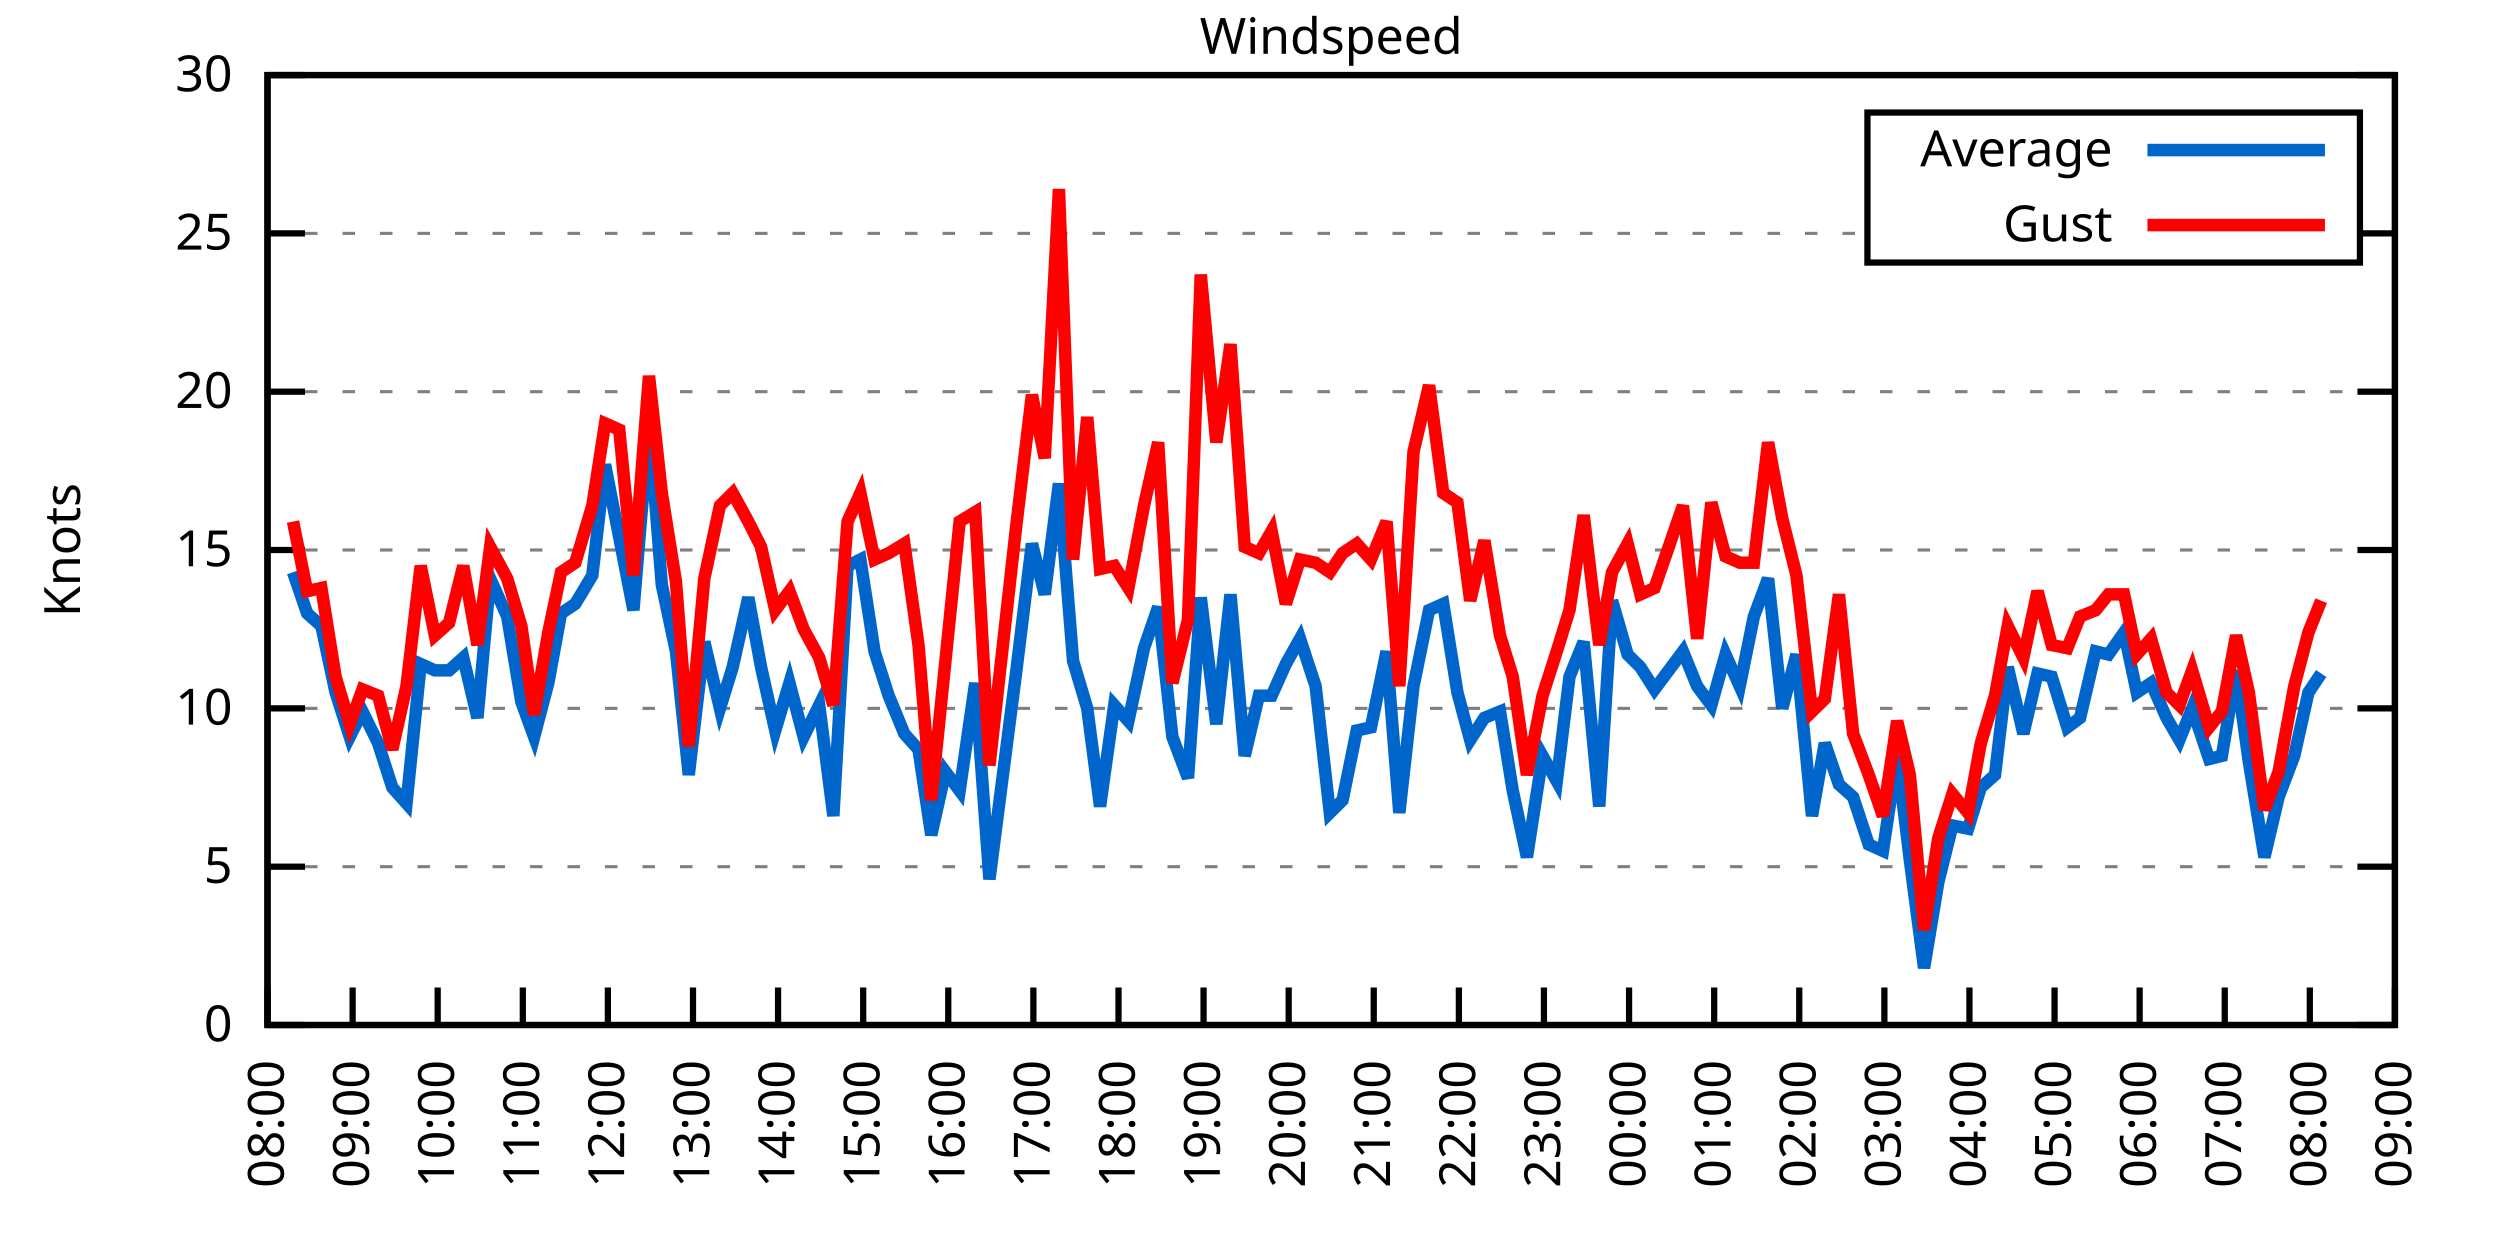
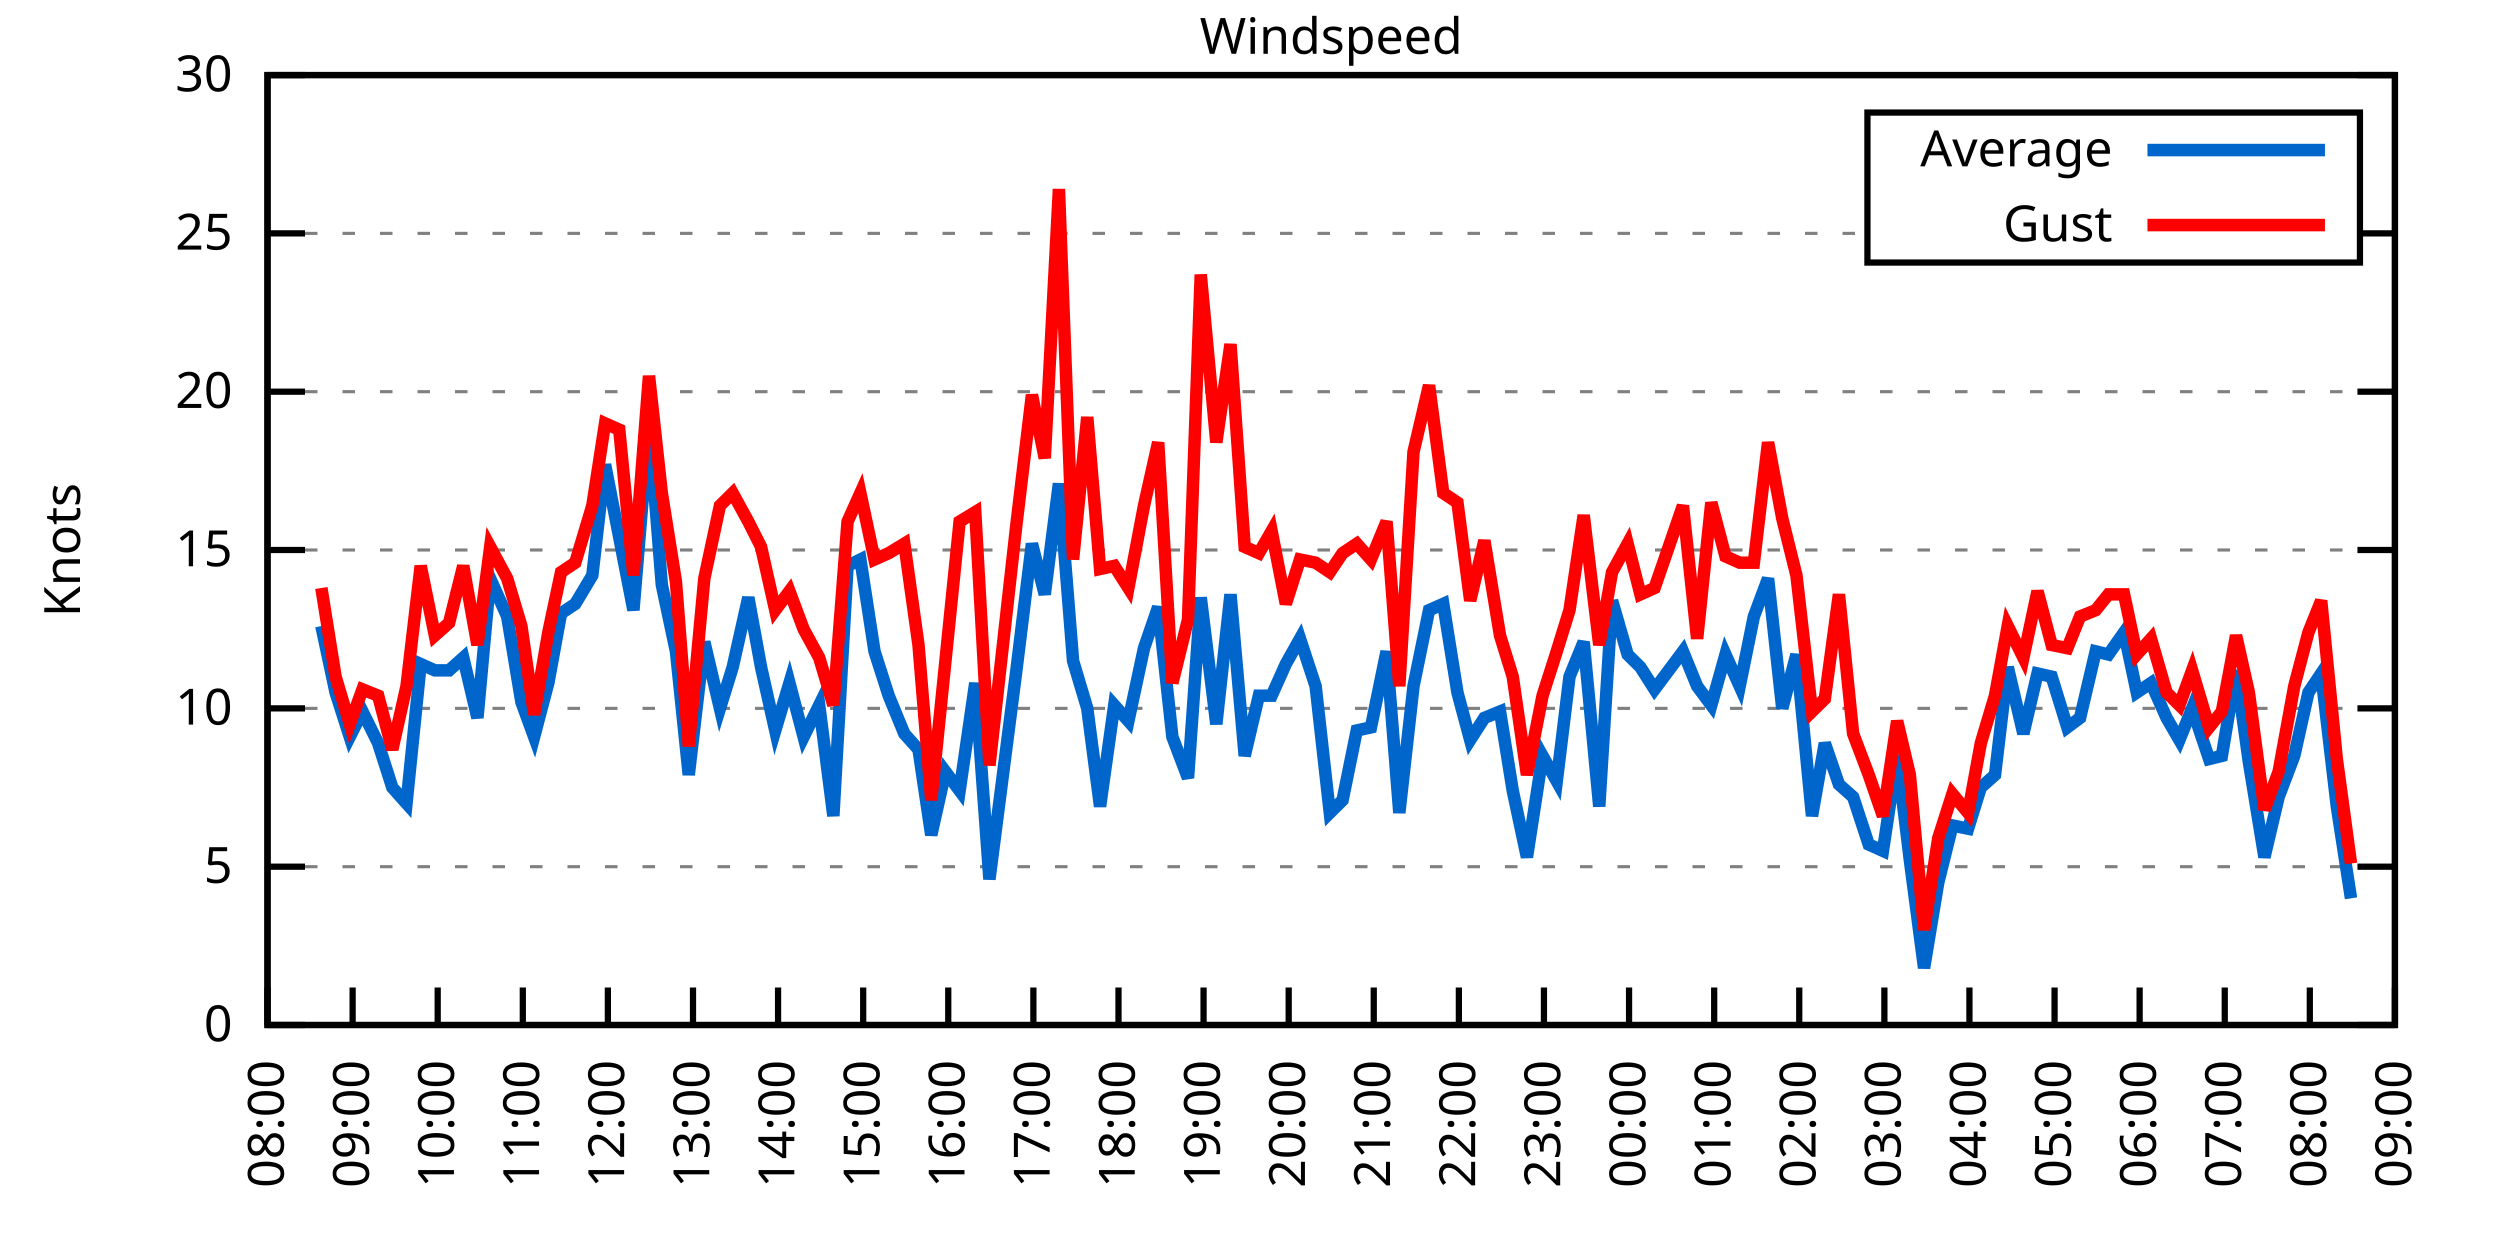
<svg xmlns="http://www.w3.org/2000/svg" xmlns:xlink="http://www.w3.org/1999/xlink" width="400" height="200" viewBox="0 0 400 200">
  <g id="gnuplot_canvas">
    <rect x="0" y="0" width="400" height="200" fill="none" />
    <defs>
      <circle id="gpDot" r="0.5" stroke-width="0.5" stroke="currentColor" />
      <path id="gpPt0" stroke-width="0.333" stroke="currentColor" d="M-1,0 h2 M0,-1 v2" />
      <path id="gpPt1" stroke-width="0.333" stroke="currentColor" d="M-1,-1 L1,1 M1,-1 L-1,1" />
      <path id="gpPt2" stroke-width="0.333" stroke="currentColor" d="M-1,0 L1,0 M0,-1 L0,1 M-1,-1 L1,1 M-1,1 L1,-1" />
      <rect id="gpPt3" stroke-width="0.333" stroke="currentColor" x="-1" y="-1" width="2" height="2" />
      <rect id="gpPt4" stroke-width="0.333" stroke="currentColor" fill="currentColor" x="-1" y="-1" width="2" height="2" />
      <circle id="gpPt5" stroke-width="0.333" stroke="currentColor" cx="0" cy="0" r="1" />
      <use xlink:href="#gpPt5" id="gpPt6" fill="currentColor" stroke="none" />
      <path id="gpPt7" stroke-width="0.333" stroke="currentColor" d="M0,-1.33 L-1.33,0.67 L1.33,0.67 z" />
      <use xlink:href="#gpPt7" id="gpPt8" fill="currentColor" stroke="none" />
      <use xlink:href="#gpPt7" id="gpPt9" stroke="currentColor" transform="rotate(180)" />
      <use xlink:href="#gpPt9" id="gpPt10" fill="currentColor" stroke="none" />
      <use xlink:href="#gpPt3" id="gpPt11" stroke="currentColor" transform="rotate(45)" />
      <use xlink:href="#gpPt11" id="gpPt12" fill="currentColor" stroke="none" />
      <path id="gpPt13" stroke-width="0.333" stroke="currentColor" d="M0,1.330 L1.265,0.411 L0.782,-1.067 L-0.782,-1.076 L-1.265,0.411 z" />
      <use xlink:href="#gpPt13" id="gpPt14" fill="currentColor" stroke="none" />
      <filter id="textbox" filterUnits="objectBoundingBox" x="0" y="0" height="1" width="1">
        <feFlood flood-color="white" flood-opacity="1" result="bgnd" />
        <feComposite in="SourceGraphic" in2="bgnd" operator="atop" />
      </filter>
      <filter id="greybox" filterUnits="objectBoundingBox" x="0" y="0" height="1" width="1">
        <feFlood flood-color="lightgrey" flood-opacity="1" result="grey" />
        <feComposite in="SourceGraphic" in2="grey" operator="atop" />
      </filter>
    </defs>
    <g fill="none" color="white" stroke="currentColor" stroke-width="1.00" stroke-linecap="butt" stroke-linejoin="miter">
</g>
    <g fill="none" color="black" stroke="currentColor" stroke-width="1.00" stroke-linecap="butt" stroke-linejoin="miter">
      <g stroke="none" shape-rendering="crispEdges">
        <polygon fill="rgb(255, 255, 255)" points="42.80,164.00 383.18,164.00 383.18,12.02 42.80,12.02 " />
      </g>
    </g>
    <g fill="none" color="black" stroke="currentColor" stroke-width="1.00" stroke-linecap="butt" stroke-linejoin="miter">
</g>
    <g fill="none" color="black" stroke="black" stroke-width="0.50" stroke-linecap="butt" stroke-linejoin="miter">
</g>
    <g fill="none" color="gray" stroke="currentColor" stroke-width="0.50" stroke-linecap="butt" stroke-linejoin="miter">
      <path stroke="gray" stroke-dasharray="2,4" class="gridline" d="M42.80,164.00 L383.19,164.00  " />
    </g>
    <g fill="none" color="gray" stroke="gray" stroke-width="1.00" stroke-linecap="butt" stroke-linejoin="miter">
</g>
    <g fill="none" color="black" stroke="currentColor" stroke-width="1.00" stroke-linecap="butt" stroke-linejoin="miter">
      <path stroke="black" d="M42.80,164.00 L48.80,164.00 M383.19,164.00 L377.19,164.00  " />
      <g transform="translate(37.20,166.60)" stroke="none" fill="black" font-family="Sans" font-size="8.00" text-anchor="end">
        <text>
          <tspan font-family="Sans"> 0</tspan>
        </text>
      </g>
    </g>
    <g fill="none" color="black" stroke="currentColor" stroke-width="1.00" stroke-linecap="butt" stroke-linejoin="miter">
</g>
    <g fill="none" color="black" stroke="black" stroke-width="0.50" stroke-linecap="butt" stroke-linejoin="miter">
</g>
    <g fill="none" color="gray" stroke="currentColor" stroke-width="0.50" stroke-linecap="butt" stroke-linejoin="miter">
      <path stroke="gray" stroke-dasharray="2,4" class="gridline" d="M42.80,138.67 L383.19,138.67  " />
    </g>
    <g fill="none" color="gray" stroke="gray" stroke-width="1.00" stroke-linecap="butt" stroke-linejoin="miter">
</g>
    <g fill="none" color="black" stroke="currentColor" stroke-width="1.00" stroke-linecap="butt" stroke-linejoin="miter">
      <path stroke="black" d="M42.80,138.67 L48.80,138.67 M383.19,138.67 L377.19,138.67  " />
      <g transform="translate(37.20,141.27)" stroke="none" fill="black" font-family="Sans" font-size="8.00" text-anchor="end">
        <text>
          <tspan font-family="Sans"> 5</tspan>
        </text>
      </g>
    </g>
    <g fill="none" color="black" stroke="currentColor" stroke-width="1.00" stroke-linecap="butt" stroke-linejoin="miter">
</g>
    <g fill="none" color="black" stroke="black" stroke-width="0.50" stroke-linecap="butt" stroke-linejoin="miter">
</g>
    <g fill="none" color="gray" stroke="currentColor" stroke-width="0.50" stroke-linecap="butt" stroke-linejoin="miter">
      <path stroke="gray" stroke-dasharray="2,4" class="gridline" d="M42.80,113.34 L383.19,113.34  " />
    </g>
    <g fill="none" color="gray" stroke="gray" stroke-width="1.00" stroke-linecap="butt" stroke-linejoin="miter">
</g>
    <g fill="none" color="black" stroke="currentColor" stroke-width="1.00" stroke-linecap="butt" stroke-linejoin="miter">
      <path stroke="black" d="M42.80,113.34 L48.80,113.34 M383.19,113.34 L377.19,113.34  " />
      <g transform="translate(37.20,115.94)" stroke="none" fill="black" font-family="Sans" font-size="8.00" text-anchor="end">
        <text>
          <tspan font-family="Sans"> 10</tspan>
        </text>
      </g>
    </g>
    <g fill="none" color="black" stroke="currentColor" stroke-width="1.00" stroke-linecap="butt" stroke-linejoin="miter">
</g>
    <g fill="none" color="black" stroke="black" stroke-width="0.50" stroke-linecap="butt" stroke-linejoin="miter">
</g>
    <g fill="none" color="gray" stroke="currentColor" stroke-width="0.50" stroke-linecap="butt" stroke-linejoin="miter">
      <path stroke="gray" stroke-dasharray="2,4" class="gridline" d="M42.80,88.00 L383.19,88.00  " />
    </g>
    <g fill="none" color="gray" stroke="gray" stroke-width="1.00" stroke-linecap="butt" stroke-linejoin="miter">
</g>
    <g fill="none" color="black" stroke="currentColor" stroke-width="1.00" stroke-linecap="butt" stroke-linejoin="miter">
      <path stroke="black" d="M42.80,88.00 L48.80,88.00 M383.19,88.00 L377.19,88.00  " />
      <g transform="translate(37.20,90.60)" stroke="none" fill="black" font-family="Sans" font-size="8.00" text-anchor="end">
        <text>
          <tspan font-family="Sans"> 15</tspan>
        </text>
      </g>
    </g>
    <g fill="none" color="black" stroke="currentColor" stroke-width="1.00" stroke-linecap="butt" stroke-linejoin="miter">
</g>
    <g fill="none" color="black" stroke="black" stroke-width="0.50" stroke-linecap="butt" stroke-linejoin="miter">
</g>
    <g fill="none" color="gray" stroke="currentColor" stroke-width="0.50" stroke-linecap="butt" stroke-linejoin="miter">
      <path stroke="gray" stroke-dasharray="2,4" class="gridline" d="M42.80,62.67 L383.19,62.67  " />
    </g>
    <g fill="none" color="gray" stroke="gray" stroke-width="1.00" stroke-linecap="butt" stroke-linejoin="miter">
</g>
    <g fill="none" color="black" stroke="currentColor" stroke-width="1.00" stroke-linecap="butt" stroke-linejoin="miter">
      <path stroke="black" d="M42.80,62.67 L48.80,62.67 M383.19,62.67 L377.19,62.67  " />
      <g transform="translate(37.20,65.27)" stroke="none" fill="black" font-family="Sans" font-size="8.00" text-anchor="end">
        <text>
          <tspan font-family="Sans"> 20</tspan>
        </text>
      </g>
    </g>
    <g fill="none" color="black" stroke="currentColor" stroke-width="1.00" stroke-linecap="butt" stroke-linejoin="miter">
</g>
    <g fill="none" color="black" stroke="black" stroke-width="0.50" stroke-linecap="butt" stroke-linejoin="miter">
</g>
    <g fill="none" color="gray" stroke="currentColor" stroke-width="0.50" stroke-linecap="butt" stroke-linejoin="miter">
      <path stroke="gray" stroke-dasharray="2,4" class="gridline" d="M42.80,37.34 L298.79,37.34 M377.59,37.34 L383.19,37.34  " />
    </g>
    <g fill="none" color="gray" stroke="gray" stroke-width="1.00" stroke-linecap="butt" stroke-linejoin="miter">
</g>
    <g fill="none" color="black" stroke="currentColor" stroke-width="1.00" stroke-linecap="butt" stroke-linejoin="miter">
      <path stroke="black" d="M42.80,37.34 L48.80,37.34 M383.19,37.34 L377.19,37.34  " />
      <g transform="translate(37.20,39.94)" stroke="none" fill="black" font-family="Sans" font-size="8.00" text-anchor="end">
        <text>
          <tspan font-family="Sans"> 25</tspan>
        </text>
      </g>
    </g>
    <g fill="none" color="black" stroke="currentColor" stroke-width="1.00" stroke-linecap="butt" stroke-linejoin="miter">
</g>
    <g fill="none" color="black" stroke="black" stroke-width="0.50" stroke-linecap="butt" stroke-linejoin="miter">
</g>
    <g fill="none" color="gray" stroke="currentColor" stroke-width="0.50" stroke-linecap="butt" stroke-linejoin="miter">
      <path stroke="gray" stroke-dasharray="2,4" class="gridline" d="M42.80,12.01 L383.19,12.01  " />
    </g>
    <g fill="none" color="gray" stroke="gray" stroke-width="1.00" stroke-linecap="butt" stroke-linejoin="miter">
</g>
    <g fill="none" color="black" stroke="currentColor" stroke-width="1.00" stroke-linecap="butt" stroke-linejoin="miter">
      <path stroke="black" d="M42.80,12.01 L48.80,12.01 M383.19,12.01 L377.19,12.01  " />
      <g transform="translate(37.20,14.61)" stroke="none" fill="black" font-family="Sans" font-size="8.00" text-anchor="end">
        <text>
          <tspan font-family="Sans"> 30</tspan>
        </text>
      </g>
    </g>
    <g fill="none" color="black" stroke="currentColor" stroke-width="1.00" stroke-linecap="butt" stroke-linejoin="miter">
      <path stroke="black" d="M42.80,164.00 L42.80,158.00  " />
      <g transform="translate(45.40,169.60) rotate(270.00)" stroke="none" fill="black" font-family="Sans" font-size="8.00" text-anchor="end">
        <text>
          <tspan font-family="Sans">08:00</tspan>
        </text>
      </g>
    </g>
    <g fill="none" color="black" stroke="currentColor" stroke-width="1.00" stroke-linecap="butt" stroke-linejoin="miter">
      <path stroke="black" d="M56.42,164.00 L56.42,158.00  " />
      <g transform="translate(59.02,169.60) rotate(270.00)" stroke="none" fill="black" font-family="Sans" font-size="8.00" text-anchor="end">
        <text>
          <tspan font-family="Sans">09:00</tspan>
        </text>
      </g>
    </g>
    <g fill="none" color="black" stroke="currentColor" stroke-width="1.00" stroke-linecap="butt" stroke-linejoin="miter">
      <path stroke="black" d="M70.03,164.00 L70.03,158.00  " />
      <g transform="translate(72.63,169.60) rotate(270.00)" stroke="none" fill="black" font-family="Sans" font-size="8.00" text-anchor="end">
        <text>
          <tspan font-family="Sans">10:00</tspan>
        </text>
      </g>
    </g>
    <g fill="none" color="black" stroke="currentColor" stroke-width="1.00" stroke-linecap="butt" stroke-linejoin="miter">
      <path stroke="black" d="M83.65,164.00 L83.65,158.00  " />
      <g transform="translate(86.25,169.60) rotate(270.00)" stroke="none" fill="black" font-family="Sans" font-size="8.00" text-anchor="end">
        <text>
          <tspan font-family="Sans">11:00</tspan>
        </text>
      </g>
    </g>
    <g fill="none" color="black" stroke="currentColor" stroke-width="1.00" stroke-linecap="butt" stroke-linejoin="miter">
      <path stroke="black" d="M97.26,164.00 L97.26,158.00  " />
      <g transform="translate(99.86,169.60) rotate(270.00)" stroke="none" fill="black" font-family="Sans" font-size="8.00" text-anchor="end">
        <text>
          <tspan font-family="Sans">12:00</tspan>
        </text>
      </g>
    </g>
    <g fill="none" color="black" stroke="currentColor" stroke-width="1.00" stroke-linecap="butt" stroke-linejoin="miter">
      <path stroke="black" d="M110.88,164.00 L110.88,158.00  " />
      <g transform="translate(113.48,169.60) rotate(270.00)" stroke="none" fill="black" font-family="Sans" font-size="8.00" text-anchor="end">
        <text>
          <tspan font-family="Sans">13:00</tspan>
        </text>
      </g>
    </g>
    <g fill="none" color="black" stroke="currentColor" stroke-width="1.00" stroke-linecap="butt" stroke-linejoin="miter">
      <path stroke="black" d="M124.49,164.00 L124.49,158.00  " />
      <g transform="translate(127.09,169.60) rotate(270.00)" stroke="none" fill="black" font-family="Sans" font-size="8.00" text-anchor="end">
        <text>
          <tspan font-family="Sans">14:00</tspan>
        </text>
      </g>
    </g>
    <g fill="none" color="black" stroke="currentColor" stroke-width="1.00" stroke-linecap="butt" stroke-linejoin="miter">
      <path stroke="black" d="M138.11,164.00 L138.11,158.00  " />
      <g transform="translate(140.71,169.60) rotate(270.00)" stroke="none" fill="black" font-family="Sans" font-size="8.00" text-anchor="end">
        <text>
          <tspan font-family="Sans">15:00</tspan>
        </text>
      </g>
    </g>
    <g fill="none" color="black" stroke="currentColor" stroke-width="1.00" stroke-linecap="butt" stroke-linejoin="miter">
      <path stroke="black" d="M151.72,164.00 L151.72,158.00  " />
      <g transform="translate(154.32,169.60) rotate(270.00)" stroke="none" fill="black" font-family="Sans" font-size="8.00" text-anchor="end">
        <text>
          <tspan font-family="Sans">16:00</tspan>
        </text>
      </g>
    </g>
    <g fill="none" color="black" stroke="currentColor" stroke-width="1.00" stroke-linecap="butt" stroke-linejoin="miter">
      <path stroke="black" d="M165.34,164.00 L165.34,158.00  " />
      <g transform="translate(167.94,169.60) rotate(270.00)" stroke="none" fill="black" font-family="Sans" font-size="8.00" text-anchor="end">
        <text>
          <tspan font-family="Sans">17:00</tspan>
        </text>
      </g>
    </g>
    <g fill="none" color="black" stroke="currentColor" stroke-width="1.00" stroke-linecap="butt" stroke-linejoin="miter">
      <path stroke="black" d="M178.96,164.00 L178.96,158.00  " />
      <g transform="translate(181.56,169.60) rotate(270.00)" stroke="none" fill="black" font-family="Sans" font-size="8.00" text-anchor="end">
        <text>
          <tspan font-family="Sans">18:00</tspan>
        </text>
      </g>
    </g>
    <g fill="none" color="black" stroke="currentColor" stroke-width="1.00" stroke-linecap="butt" stroke-linejoin="miter">
      <path stroke="black" d="M192.57,164.00 L192.57,158.00  " />
      <g transform="translate(195.17,169.60) rotate(270.00)" stroke="none" fill="black" font-family="Sans" font-size="8.00" text-anchor="end">
        <text>
          <tspan font-family="Sans">19:00</tspan>
        </text>
      </g>
    </g>
    <g fill="none" color="black" stroke="currentColor" stroke-width="1.00" stroke-linecap="butt" stroke-linejoin="miter">
      <path stroke="black" d="M206.19,164.00 L206.19,158.00  " />
      <g transform="translate(208.79,169.60) rotate(270.00)" stroke="none" fill="black" font-family="Sans" font-size="8.00" text-anchor="end">
        <text>
          <tspan font-family="Sans">20:00</tspan>
        </text>
      </g>
    </g>
    <g fill="none" color="black" stroke="currentColor" stroke-width="1.00" stroke-linecap="butt" stroke-linejoin="miter">
      <path stroke="black" d="M219.80,164.00 L219.80,158.00  " />
      <g transform="translate(222.40,169.60) rotate(270.00)" stroke="none" fill="black" font-family="Sans" font-size="8.00" text-anchor="end">
        <text>
          <tspan font-family="Sans">21:00</tspan>
        </text>
      </g>
    </g>
    <g fill="none" color="black" stroke="currentColor" stroke-width="1.00" stroke-linecap="butt" stroke-linejoin="miter">
      <path stroke="black" d="M233.42,164.00 L233.42,158.00  " />
      <g transform="translate(236.02,169.60) rotate(270.00)" stroke="none" fill="black" font-family="Sans" font-size="8.00" text-anchor="end">
        <text>
          <tspan font-family="Sans">22:00</tspan>
        </text>
      </g>
    </g>
    <g fill="none" color="black" stroke="currentColor" stroke-width="1.00" stroke-linecap="butt" stroke-linejoin="miter">
      <path stroke="black" d="M247.03,164.00 L247.03,158.00  " />
      <g transform="translate(249.63,169.60) rotate(270.00)" stroke="none" fill="black" font-family="Sans" font-size="8.00" text-anchor="end">
        <text>
          <tspan font-family="Sans">23:00</tspan>
        </text>
      </g>
    </g>
    <g fill="none" color="black" stroke="currentColor" stroke-width="1.00" stroke-linecap="butt" stroke-linejoin="miter">
      <path stroke="black" d="M260.65,164.00 L260.65,158.00  " />
      <g transform="translate(263.25,169.60) rotate(270.00)" stroke="none" fill="black" font-family="Sans" font-size="8.00" text-anchor="end">
        <text>
          <tspan font-family="Sans">00:00</tspan>
        </text>
      </g>
    </g>
    <g fill="none" color="black" stroke="currentColor" stroke-width="1.00" stroke-linecap="butt" stroke-linejoin="miter">
      <path stroke="black" d="M274.27,164.00 L274.27,158.00  " />
      <g transform="translate(276.87,169.60) rotate(270.00)" stroke="none" fill="black" font-family="Sans" font-size="8.00" text-anchor="end">
        <text>
          <tspan font-family="Sans">01:00</tspan>
        </text>
      </g>
    </g>
    <g fill="none" color="black" stroke="currentColor" stroke-width="1.00" stroke-linecap="butt" stroke-linejoin="miter">
      <path stroke="black" d="M287.88,164.00 L287.88,158.00  " />
      <g transform="translate(290.48,169.60) rotate(270.00)" stroke="none" fill="black" font-family="Sans" font-size="8.00" text-anchor="end">
        <text>
          <tspan font-family="Sans">02:00</tspan>
        </text>
      </g>
    </g>
    <g fill="none" color="black" stroke="currentColor" stroke-width="1.00" stroke-linecap="butt" stroke-linejoin="miter">
      <path stroke="black" d="M301.50,164.00 L301.50,158.00  " />
      <g transform="translate(304.10,169.60) rotate(270.00)" stroke="none" fill="black" font-family="Sans" font-size="8.00" text-anchor="end">
        <text>
          <tspan font-family="Sans">03:00</tspan>
        </text>
      </g>
    </g>
    <g fill="none" color="black" stroke="currentColor" stroke-width="1.00" stroke-linecap="butt" stroke-linejoin="miter">
      <path stroke="black" d="M315.11,164.00 L315.11,158.00  " />
      <g transform="translate(317.71,169.60) rotate(270.00)" stroke="none" fill="black" font-family="Sans" font-size="8.00" text-anchor="end">
        <text>
          <tspan font-family="Sans">04:00</tspan>
        </text>
      </g>
    </g>
    <g fill="none" color="black" stroke="currentColor" stroke-width="1.00" stroke-linecap="butt" stroke-linejoin="miter">
      <path stroke="black" d="M328.73,164.00 L328.73,158.00  " />
      <g transform="translate(331.33,169.60) rotate(270.00)" stroke="none" fill="black" font-family="Sans" font-size="8.00" text-anchor="end">
        <text>
          <tspan font-family="Sans">05:00</tspan>
        </text>
      </g>
    </g>
    <g fill="none" color="black" stroke="currentColor" stroke-width="1.00" stroke-linecap="butt" stroke-linejoin="miter">
      <path stroke="black" d="M342.34,164.00 L342.34,158.00  " />
      <g transform="translate(344.94,169.60) rotate(270.00)" stroke="none" fill="black" font-family="Sans" font-size="8.00" text-anchor="end">
        <text>
          <tspan font-family="Sans">06:00</tspan>
        </text>
      </g>
    </g>
    <g fill="none" color="black" stroke="currentColor" stroke-width="1.00" stroke-linecap="butt" stroke-linejoin="miter">
      <path stroke="black" d="M355.96,164.00 L355.96,158.00  " />
      <g transform="translate(358.56,169.60) rotate(270.00)" stroke="none" fill="black" font-family="Sans" font-size="8.00" text-anchor="end">
        <text>
          <tspan font-family="Sans">07:00</tspan>
        </text>
      </g>
    </g>
    <g fill="none" color="black" stroke="currentColor" stroke-width="1.00" stroke-linecap="butt" stroke-linejoin="miter">
      <path stroke="black" d="M369.57,164.00 L369.57,158.00  " />
      <g transform="translate(372.17,169.60) rotate(270.00)" stroke="none" fill="black" font-family="Sans" font-size="8.00" text-anchor="end">
        <text>
          <tspan font-family="Sans">08:00</tspan>
        </text>
      </g>
    </g>
    <g fill="none" color="black" stroke="currentColor" stroke-width="1.00" stroke-linecap="butt" stroke-linejoin="miter">
      <path stroke="black" d="M383.19,164.00 L383.19,158.00  " />
      <g transform="translate(385.79,169.60) rotate(270.00)" stroke="none" fill="black" font-family="Sans" font-size="8.00" text-anchor="end">
        <text>
          <tspan font-family="Sans">09:00</tspan>
        </text>
      </g>
    </g>
    <g fill="none" color="black" stroke="currentColor" stroke-width="1.00" stroke-linecap="butt" stroke-linejoin="miter">
</g>
    <g fill="none" color="black" stroke="currentColor" stroke-width="1.00" stroke-linecap="butt" stroke-linejoin="miter">
      <path stroke="black" d="M42.80,12.01 L42.80,164.00 L383.19,164.00 L383.19,12.01 L42.80,12.01 Z  " />
    </g>
    <g fill="none" color="black" stroke="currentColor" stroke-width="1.00" stroke-linecap="butt" stroke-linejoin="miter">
</g>
    <g fill="none" color="black" stroke="currentColor" stroke-width="1.00" stroke-linecap="butt" stroke-linejoin="miter">
      <path stroke="black" d="M298.79,42.01 L298.79,18.01 L377.59,18.01 L377.59,42.01 L298.79,42.01 Z  " />
    </g>
    <g id="Windspeed_plot_1">
      <g fill="none" color="white" stroke="black" stroke-width="2.00" stroke-linecap="butt" stroke-linejoin="miter">
</g>
      <g fill="none" color="black" stroke="currentColor" stroke-width="2.00" stroke-linecap="butt" stroke-linejoin="miter">
        <g transform="translate(337.99,26.61)" stroke="none" fill="black" font-family="Sans" font-size="8.00" text-anchor="end">
          <text>
            <tspan font-family="Sans">Average</tspan>
          </text>
        </g>
      </g>
      <g fill="none" color="black" stroke="currentColor" stroke-width="2.00" stroke-linecap="butt" stroke-linejoin="miter">
-         <path stroke="rgb(  0, 102, 204)" d="M343.59,24.01 L371.99,24.01 M46.88,91.55 L49.15,98.14 L51.42,100.16 L53.69,110.80 L55.96,117.90 L58.00,113.84   L60.50,118.91 L62.77,126.00 L65.04,128.54 L67.31,106.24 L69.58,107.26 L71.85,107.26 L74.12,105.23 L76.39,114.86   L78.43,92.56 L81.15,98.64 L83.42,112.32 L85.46,117.90 L87.73,109.28 L89.77,98.14 L92.04,96.62 L94.77,92.06   L96.81,74.33 L99.08,85.98 L101.35,97.63 L103.84,67.74 L105.89,93.58 L108.15,104.22 L110.20,123.98 L112.69,102.70   L115.19,113.34 L117.23,106.75 L119.73,95.60 L121.77,106.75 L124.04,116.88 L126.31,109.28 L128.58,117.90 L131.07,112.83   L133.34,130.56 L135.61,90.54 L137.66,89.52 L139.92,104.22 L142.19,111.31 L144.69,117.39 L146.96,119.92 L149.00,133.60   L151.27,123.47 L153.54,126.51 L156.04,109.28 L158.31,140.69 L162.62,107.26 L165.11,86.99 L167.16,95.10 L169.43,77.37   L171.69,105.74 L173.96,113.34 L176.01,129.04 L178.28,112.83 L180.54,115.36 L183.04,103.71 L185.31,97.12 L187.58,117.90   L190.08,124.48 L192.12,95.60 L194.61,115.87 L196.88,95.10 L199.15,120.94 L201.42,111.31 L203.46,111.31 L205.73,106.24   L208.00,102.19 L210.50,109.79 L212.77,130.06 L214.81,128.03 L217.08,116.88 L219.35,116.38 L221.85,104.22 L223.89,130.06   L226.16,109.79 L228.65,97.63 L230.92,96.62 L233.19,110.80 L235.23,118.40 L237.50,114.86 L240.00,113.84 L242.04,126.51   L244.31,137.15 L246.81,120.94 L249.08,124.99 L251.12,108.27 L253.39,102.70 L255.88,129.04 L257.93,96.11 L260.42,104.72   L262.47,106.75 L264.73,110.30 L269.27,104.22 L271.54,109.79 L273.81,112.83 L276.08,104.72 L278.35,109.79 L280.62,98.64   L282.89,92.56 L285.16,113.34 L287.43,104.72 L289.92,130.56 L291.97,118.91 L294.23,125.50 L296.50,127.52 L299.00,135.12   L301.27,136.14 L303.54,120.94 L305.58,137.66 L307.85,154.88 L310.12,141.20 L312.39,132.08 L314.89,132.59 L316.93,126.00   L319.20,123.98 L321.24,106.75 L323.74,117.39 L326.00,107.76 L328.27,108.27 L330.77,116.38 L332.81,114.86 L335.31,104.22   L337.35,104.72 L339.85,101.18 L341.89,110.80 L344.16,109.28 L346.65,114.86 L348.70,118.40 L350.74,113.34 L353.46,121.44   L355.50,120.94 L357.77,107.26 L359.82,121.95 L362.31,137.15 L364.58,127.52 L367.08,120.94 L369.35,110.80 L371.39,107.76    " />
+         <path stroke="rgb(  0, 102, 204)" d="M343.59,24.01 L371.99,24.01 M51.42,100.16 L53.69,110.80 L55.96,117.90 L58.00,113.84 L60.50,118.91 L62.77,126.00   L65.04,128.54 L67.31,106.24 L69.58,107.26 L71.85,107.26 L74.12,105.23 L76.39,114.86 L78.43,92.56 L81.15,98.64   L83.42,112.32 L85.46,117.90 L87.73,109.28 L89.77,98.14 L92.04,96.62 L94.77,92.06 L96.81,74.33 L99.08,85.98   L101.35,97.63 L103.84,67.74 L105.89,93.58 L108.15,104.22 L110.20,123.98 L112.69,102.70 L115.19,113.34 L117.23,106.75   L119.73,95.60 L121.77,106.75 L124.04,116.88 L126.31,109.28 L128.58,117.90 L131.07,112.83 L133.34,130.56 L135.61,90.54   L137.66,89.52 L139.92,104.22 L142.19,111.31 L144.69,117.39 L146.96,119.92 L149.00,133.60 L151.27,123.47 L153.54,126.51   L156.04,109.28 L158.31,140.69 L162.62,107.26 L165.11,86.99 L167.16,95.10 L169.43,77.37 L171.69,105.74 L173.96,113.34   L176.01,129.04 L178.28,112.83 L180.54,115.36 L183.04,103.71 L185.31,97.12 L187.58,117.90 L190.08,124.48 L192.12,95.60   L194.61,115.87 L196.88,95.10 L199.15,120.94 L201.42,111.31 L203.46,111.31 L205.73,106.24 L208.00,102.19 L210.50,109.79   L212.77,130.06 L214.81,128.03 L217.08,116.88 L219.35,116.38 L221.85,104.22 L223.89,130.06 L226.16,109.79 L228.65,97.63   L230.92,96.62 L233.19,110.80 L235.23,118.40 L237.50,114.86 L240.00,113.84 L242.04,126.51 L244.31,137.15 L246.81,120.94   L249.08,124.99 L251.12,108.27 L253.39,102.70 L255.88,129.04 L257.93,96.11 L260.42,104.72 L262.47,106.75 L264.73,110.30   L269.27,104.22 L271.54,109.79 L273.81,112.83 L276.08,104.72 L278.35,109.79 L280.62,98.64 L282.89,92.56 L285.16,113.34   L287.43,104.72 L289.92,130.56 L291.97,118.91 L294.23,125.50 L296.50,127.52 L299.00,135.12 L301.27,136.14 L303.54,120.94   L305.58,137.66 L307.85,154.88 L310.12,141.20 L312.39,132.08 L314.89,132.59 L316.93,126.00 L319.20,123.98 L321.24,106.75   L323.74,117.39 L326.00,107.76 L328.27,108.27 L330.77,116.38 L332.81,114.86 L335.31,104.22 L337.35,104.72 L339.85,101.18   L341.89,110.80 L344.16,109.28 L346.65,114.86 L348.70,118.40 L350.74,113.34 L353.46,121.44 L355.50,120.94 L357.77,107.26   L359.82,121.95 L362.31,137.15 L364.58,127.52 L367.08,120.94 L369.35,110.80 L371.39,107.76 L373.89,129.04 L376.16,143.73    " />
      </g>
    </g>
    <g id="Windspeed_plot_2">
      <g fill="none" color="black" stroke="currentColor" stroke-width="2.00" stroke-linecap="butt" stroke-linejoin="miter">
        <g transform="translate(337.99,38.61)" stroke="none" fill="black" font-family="Sans" font-size="8.00" text-anchor="end">
          <text>
            <tspan font-family="Sans">Gust</tspan>
          </text>
        </g>
      </g>
      <g fill="none" color="black" stroke="currentColor" stroke-width="2.00" stroke-linecap="butt" stroke-linejoin="miter">
-         <path stroke="rgb(255,   0,   0)" d="M343.59,36.01 L371.99,36.01 M46.88,83.45 L49.15,94.59 L51.42,94.08 L53.69,108.27 L55.96,115.87 L58.00,110.30   L60.50,111.31 L62.77,119.92 L65.04,109.79 L67.31,90.54 L69.58,101.68 L71.85,99.66 L74.12,90.54 L76.39,103.20   L78.43,87.50 L81.15,92.56 L83.42,100.16 L85.46,114.35 L87.73,101.18 L89.77,91.55 L92.04,90.03 L94.77,80.91   L96.81,67.74 L99.08,68.75 L101.35,92.06 L103.84,60.14 L105.89,78.89 L108.15,93.07 L110.20,119.42 L112.69,92.56   L115.19,80.91 L117.23,78.89 L119.73,83.45 L121.77,87.50 L124.04,97.63 L126.31,94.59 L128.58,100.67 L131.07,105.23   L133.34,112.83 L135.61,83.45 L137.66,78.89 L139.92,89.52 L142.19,88.51 L144.69,86.99 L146.96,103.20 L149.00,128.03   L151.27,105.74 L153.54,83.45 L156.04,81.93 L158.31,122.46 L162.62,83.95 L165.11,63.18 L167.16,73.31 L169.43,30.25   L171.69,89.52 L173.96,66.73 L176.01,91.04 L178.28,90.54 L180.54,94.08 L183.04,80.91 L185.31,70.78 L187.58,109.28   L190.08,99.15 L192.12,43.93 L194.61,70.78 L196.88,55.07 L199.15,87.50 L201.42,88.51 L203.46,84.97 L205.73,96.62   L208.00,89.52 L210.50,90.03 L212.77,91.55 L214.81,88.51 L217.08,86.99 L219.35,89.52 L221.85,83.45 L223.89,109.79   L226.16,72.30 L228.65,61.66 L230.92,78.89 L233.19,80.41 L235.23,96.11 L237.50,86.49 L240.00,101.68 L242.04,108.27   L244.31,123.98 L246.81,111.31 L249.08,104.22 L251.12,97.63 L253.39,82.43 L255.88,103.20 L257.93,91.55 L260.42,86.99   L262.47,95.10 L264.73,94.08 L269.27,80.91 L271.54,102.19 L273.81,80.41 L276.08,89.02 L278.35,90.03 L280.62,90.03   L282.89,70.78 L285.16,82.94 L287.43,92.06 L289.92,113.84 L291.97,111.82 L294.23,95.10 L296.50,117.39 L299.00,123.98   L301.27,130.56 L303.54,115.36 L305.58,123.98 L307.85,148.80 L310.12,134.11 L312.39,127.02 L314.89,130.06 L316.93,118.91   L319.20,111.31 L321.24,100.16 L323.74,105.23 L326.00,94.59 L328.27,103.20 L330.77,103.71 L332.81,98.64 L335.31,97.63   L337.35,95.10 L339.85,95.10 L341.89,104.72 L344.16,102.19 L346.65,110.80 L348.70,112.83 L350.74,107.26 L353.46,116.38   L355.50,113.84 L357.77,101.68 L359.82,110.80 L362.31,129.55 L364.58,123.47 L367.08,109.79 L369.35,101.18 L371.39,96.11    " />
+         <path stroke="rgb(255,   0,   0)" d="M343.59,36.01 L371.99,36.01 M51.42,94.08 L53.69,108.27 L55.96,115.87 L58.00,110.30 L60.50,111.31 L62.77,119.92   L65.04,109.79 L67.31,90.54 L69.58,101.68 L71.85,99.66 L74.12,90.54 L76.39,103.20 L78.43,87.50 L81.15,92.56   L83.42,100.16 L85.46,114.35 L87.73,101.18 L89.77,91.55 L92.04,90.03 L94.77,80.91 L96.81,67.74 L99.08,68.75   L101.35,92.06 L103.84,60.14 L105.89,78.89 L108.15,93.07 L110.20,119.42 L112.69,92.56 L115.19,80.91 L117.23,78.89   L119.73,83.45 L121.77,87.50 L124.04,97.63 L126.31,94.59 L128.58,100.67 L131.07,105.23 L133.34,112.83 L135.61,83.45   L137.66,78.89 L139.92,89.52 L142.19,88.51 L144.69,86.99 L146.96,103.20 L149.00,128.03 L151.27,105.74 L153.54,83.45   L156.04,81.93 L158.31,122.46 L162.62,83.95 L165.11,63.18 L167.16,73.31 L169.43,30.25 L171.69,89.52 L173.96,66.73   L176.01,91.04 L178.28,90.54 L180.54,94.08 L183.04,80.91 L185.31,70.78 L187.58,109.28 L190.08,99.15 L192.12,43.93   L194.61,70.78 L196.88,55.07 L199.15,87.50 L201.42,88.51 L203.46,84.97 L205.73,96.62 L208.00,89.52 L210.50,90.03   L212.77,91.55 L214.81,88.51 L217.08,86.99 L219.35,89.52 L221.85,83.45 L223.89,109.79 L226.16,72.30 L228.65,61.66   L230.92,78.89 L233.19,80.41 L235.23,96.11 L237.50,86.49 L240.00,101.68 L242.04,108.27 L244.31,123.98 L246.81,111.31   L249.08,104.22 L251.12,97.63 L253.39,82.43 L255.88,103.20 L257.93,91.55 L260.42,86.99 L262.47,95.10 L264.73,94.08   L269.27,80.91 L271.54,102.19 L273.81,80.41 L276.08,89.02 L278.35,90.03 L280.62,90.03 L282.89,70.78 L285.16,82.94   L287.43,92.06 L289.92,113.84 L291.97,111.82 L294.23,95.10 L296.50,117.39 L299.00,123.98 L301.27,130.56 L303.54,115.36   L305.58,123.98 L307.85,148.80 L310.12,134.11 L312.39,127.02 L314.89,130.06 L316.93,118.91 L319.20,111.31 L321.24,100.16   L323.74,105.23 L326.00,94.59 L328.27,103.20 L330.77,103.71 L332.81,98.64 L335.31,97.63 L337.35,95.10 L339.85,95.10   L341.89,104.72 L344.16,102.19 L346.65,110.80 L348.70,112.83 L350.74,107.26 L353.46,116.38 L355.50,113.84 L357.77,101.68   L359.82,110.80 L362.31,129.55 L364.58,123.47 L367.08,109.79 L369.35,101.18 L371.39,96.11 L373.89,121.44 L376.16,138.16    " />
      </g>
    </g>
    <g fill="none" color="black" stroke="currentColor" stroke-width="2.00" stroke-linecap="butt" stroke-linejoin="miter">
</g>
    <g fill="none" color="black" stroke="black" stroke-width="1.00" stroke-linecap="butt" stroke-linejoin="miter">
</g>
    <g fill="none" color="black" stroke="currentColor" stroke-width="1.00" stroke-linecap="butt" stroke-linejoin="miter">
      <path stroke="black" d="M42.80,12.01 L42.80,164.00 L383.19,164.00 L383.19,12.01 L42.80,12.01 Z  " />
      <g transform="translate(12.80,88.01) rotate(270.00)" stroke="none" fill="black" font-family="Sans" font-size="8.00" text-anchor="middle">
        <text>
          <tspan font-family="Sans">Knots</tspan>
        </text>
      </g>
    </g>
    <g fill="none" color="black" stroke="currentColor" stroke-width="1.00" stroke-linecap="butt" stroke-linejoin="miter">
</g>
    <g fill="none" color="black" stroke="currentColor" stroke-width="1.00" stroke-linecap="butt" stroke-linejoin="miter">
      <g transform="translate(212.99,8.61)" stroke="none" fill="black" font-family="Sans" font-size="8.00" text-anchor="middle">
        <text>
          <tspan font-family="Sans">Windspeed</tspan>
        </text>
      </g>
    </g>
    <g fill="none" color="black" stroke="currentColor" stroke-width="1.00" stroke-linecap="butt" stroke-linejoin="miter">
</g>
  </g>
</svg>
